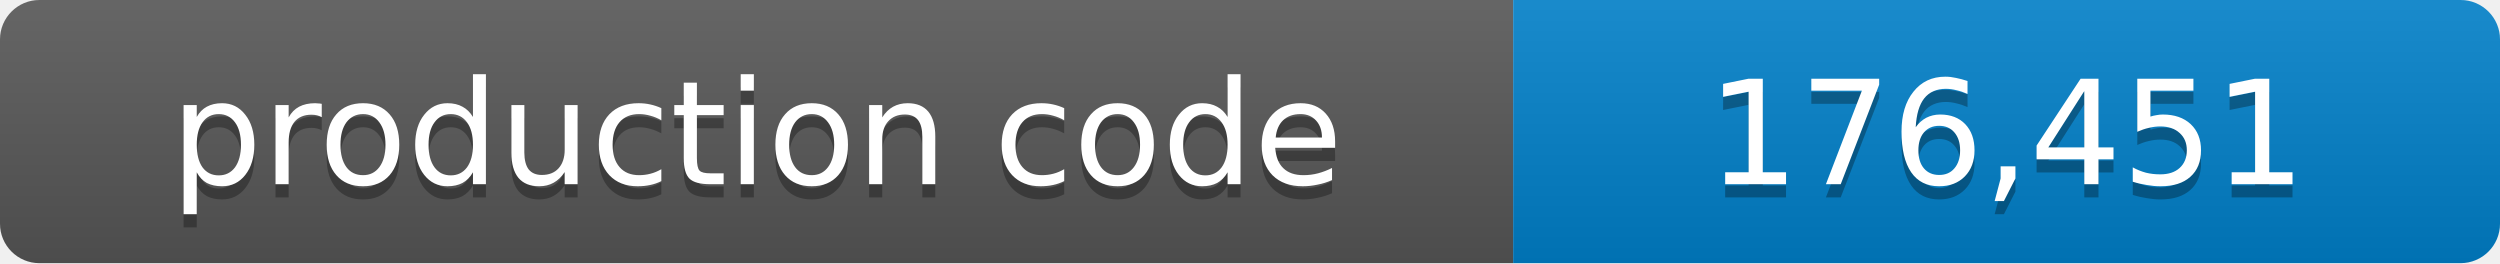
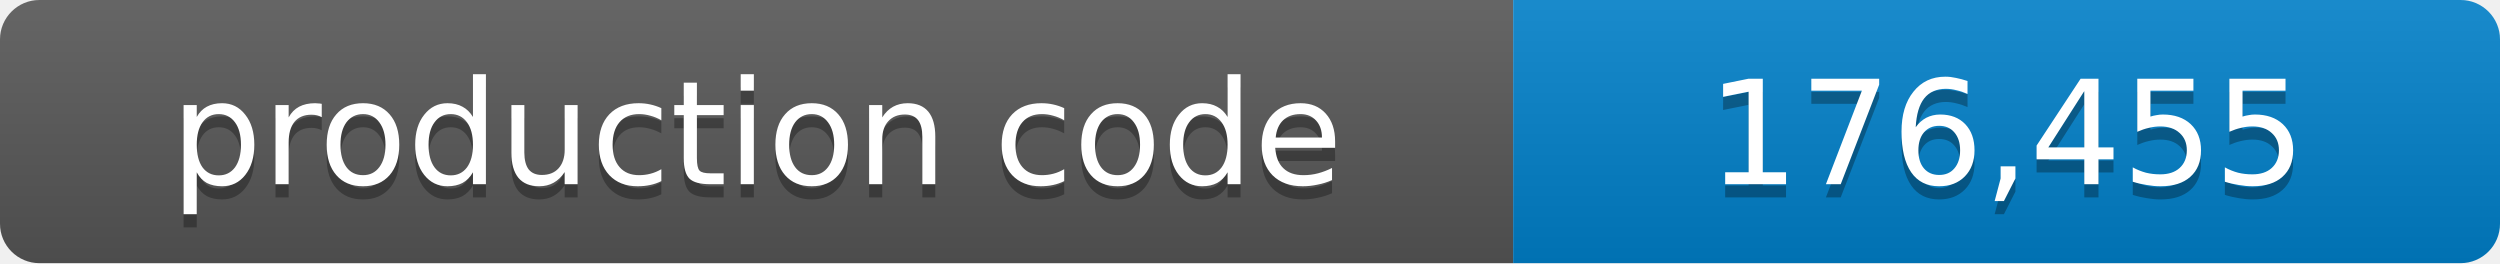
- <svg xmlns="http://www.w3.org/2000/svg" width="190" height="20" role="img" aria-label="production code: 176,451 lines">
+ <svg xmlns="http://www.w3.org/2000/svg" width="190" height="20" role="img" aria-label="production code: 176,455 lines">
  <linearGradient id="shade" x2="0" y2="100%">
    <stop offset="0" stop-color="#fff" stop-opacity=".1" />
    <stop offset="1" stop-opacity=".1" />
  </linearGradient>
  <clipPath id="round">
    <rect width="190" height="20" rx="3" />
  </clipPath>
  <g clip-path="url(#round)">
    <path fill="#555" d="M0 0h115v20H0z" />
    <path fill="#007ec6" d="M115 0h75v20h-75z" />
    <path fill="url(#shade)" d="M0 0h190v20H0z" />
  </g>
  <g fill="#fff" text-anchor="middle" font-family="Verdana,Geneva,DejaVu Sans,sans-serif" font-size="11">
    <text x="57.5" y="15" fill="#010101" fill-opacity=".3">production code</text>
    <text x="57.5" y="14">production code</text>
-     <text x="152.5" y="15" fill="#010101" fill-opacity=".3">176,451</text>
-     <text x="152.5" y="14">176,451</text>
+     <text x="152.5" y="15" fill="#010101" fill-opacity=".3">176,455</text>
+     <text x="152.5" y="14">176,455</text>
  </g>
</svg>
